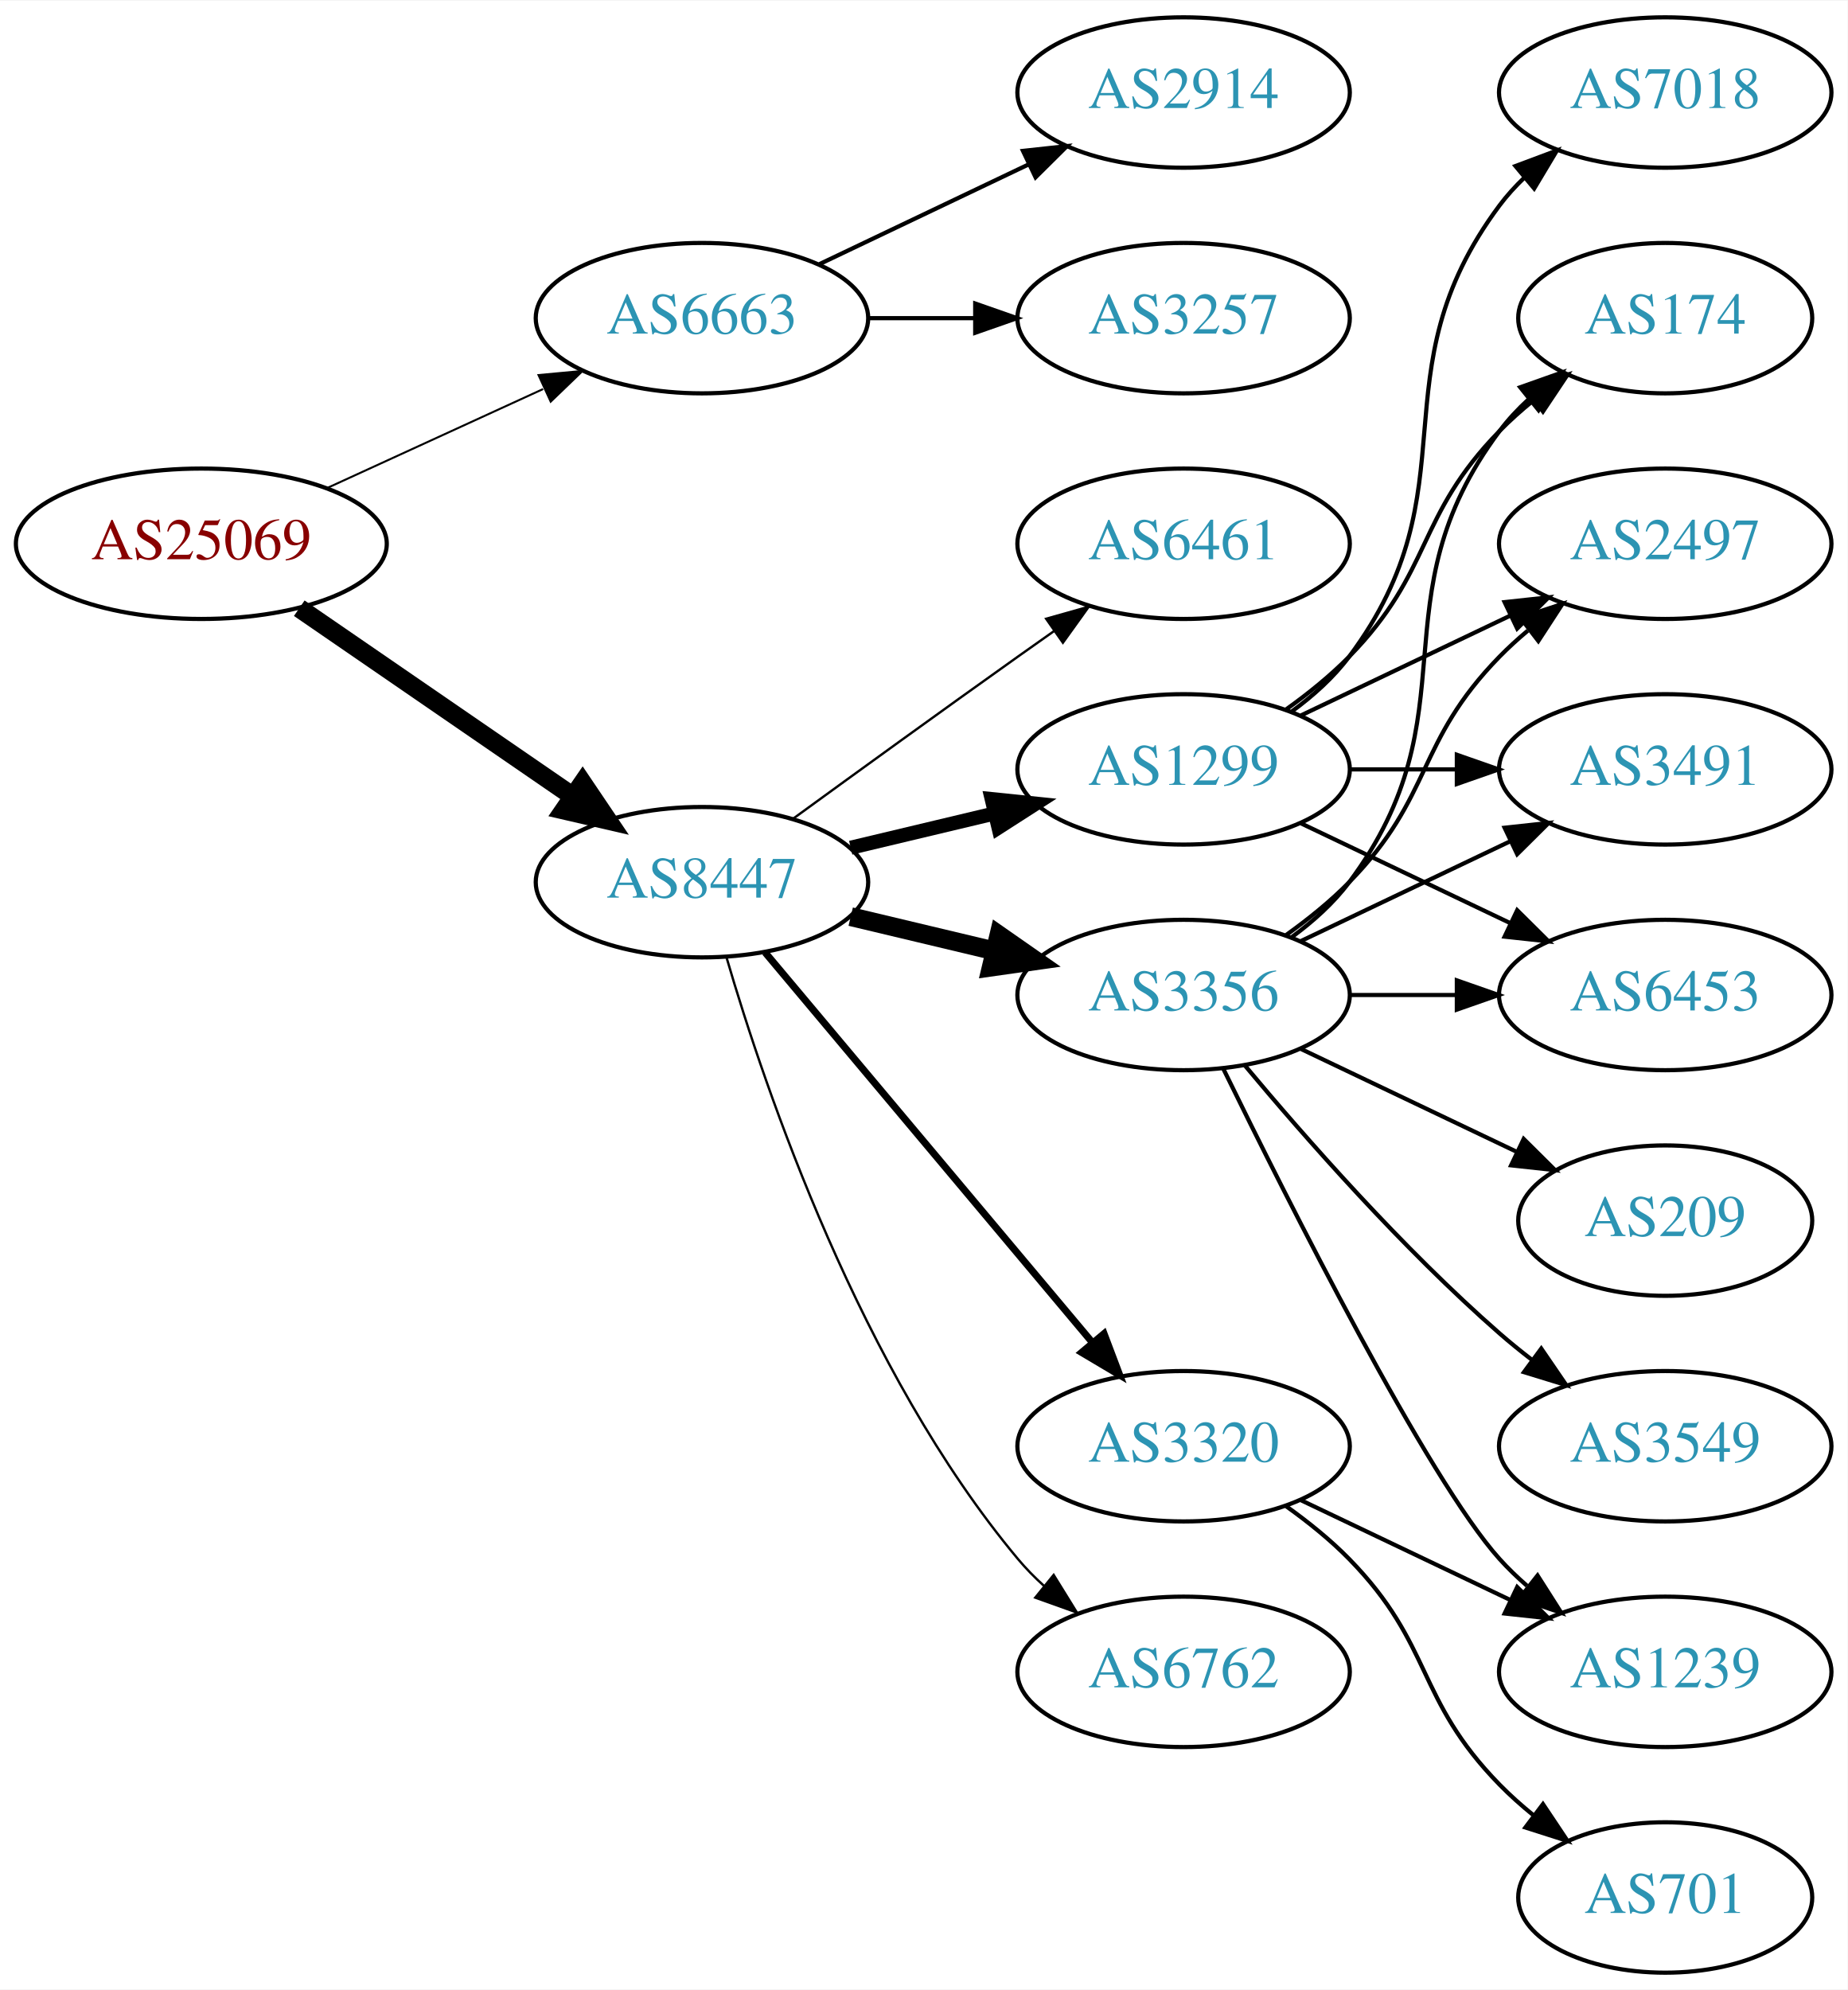
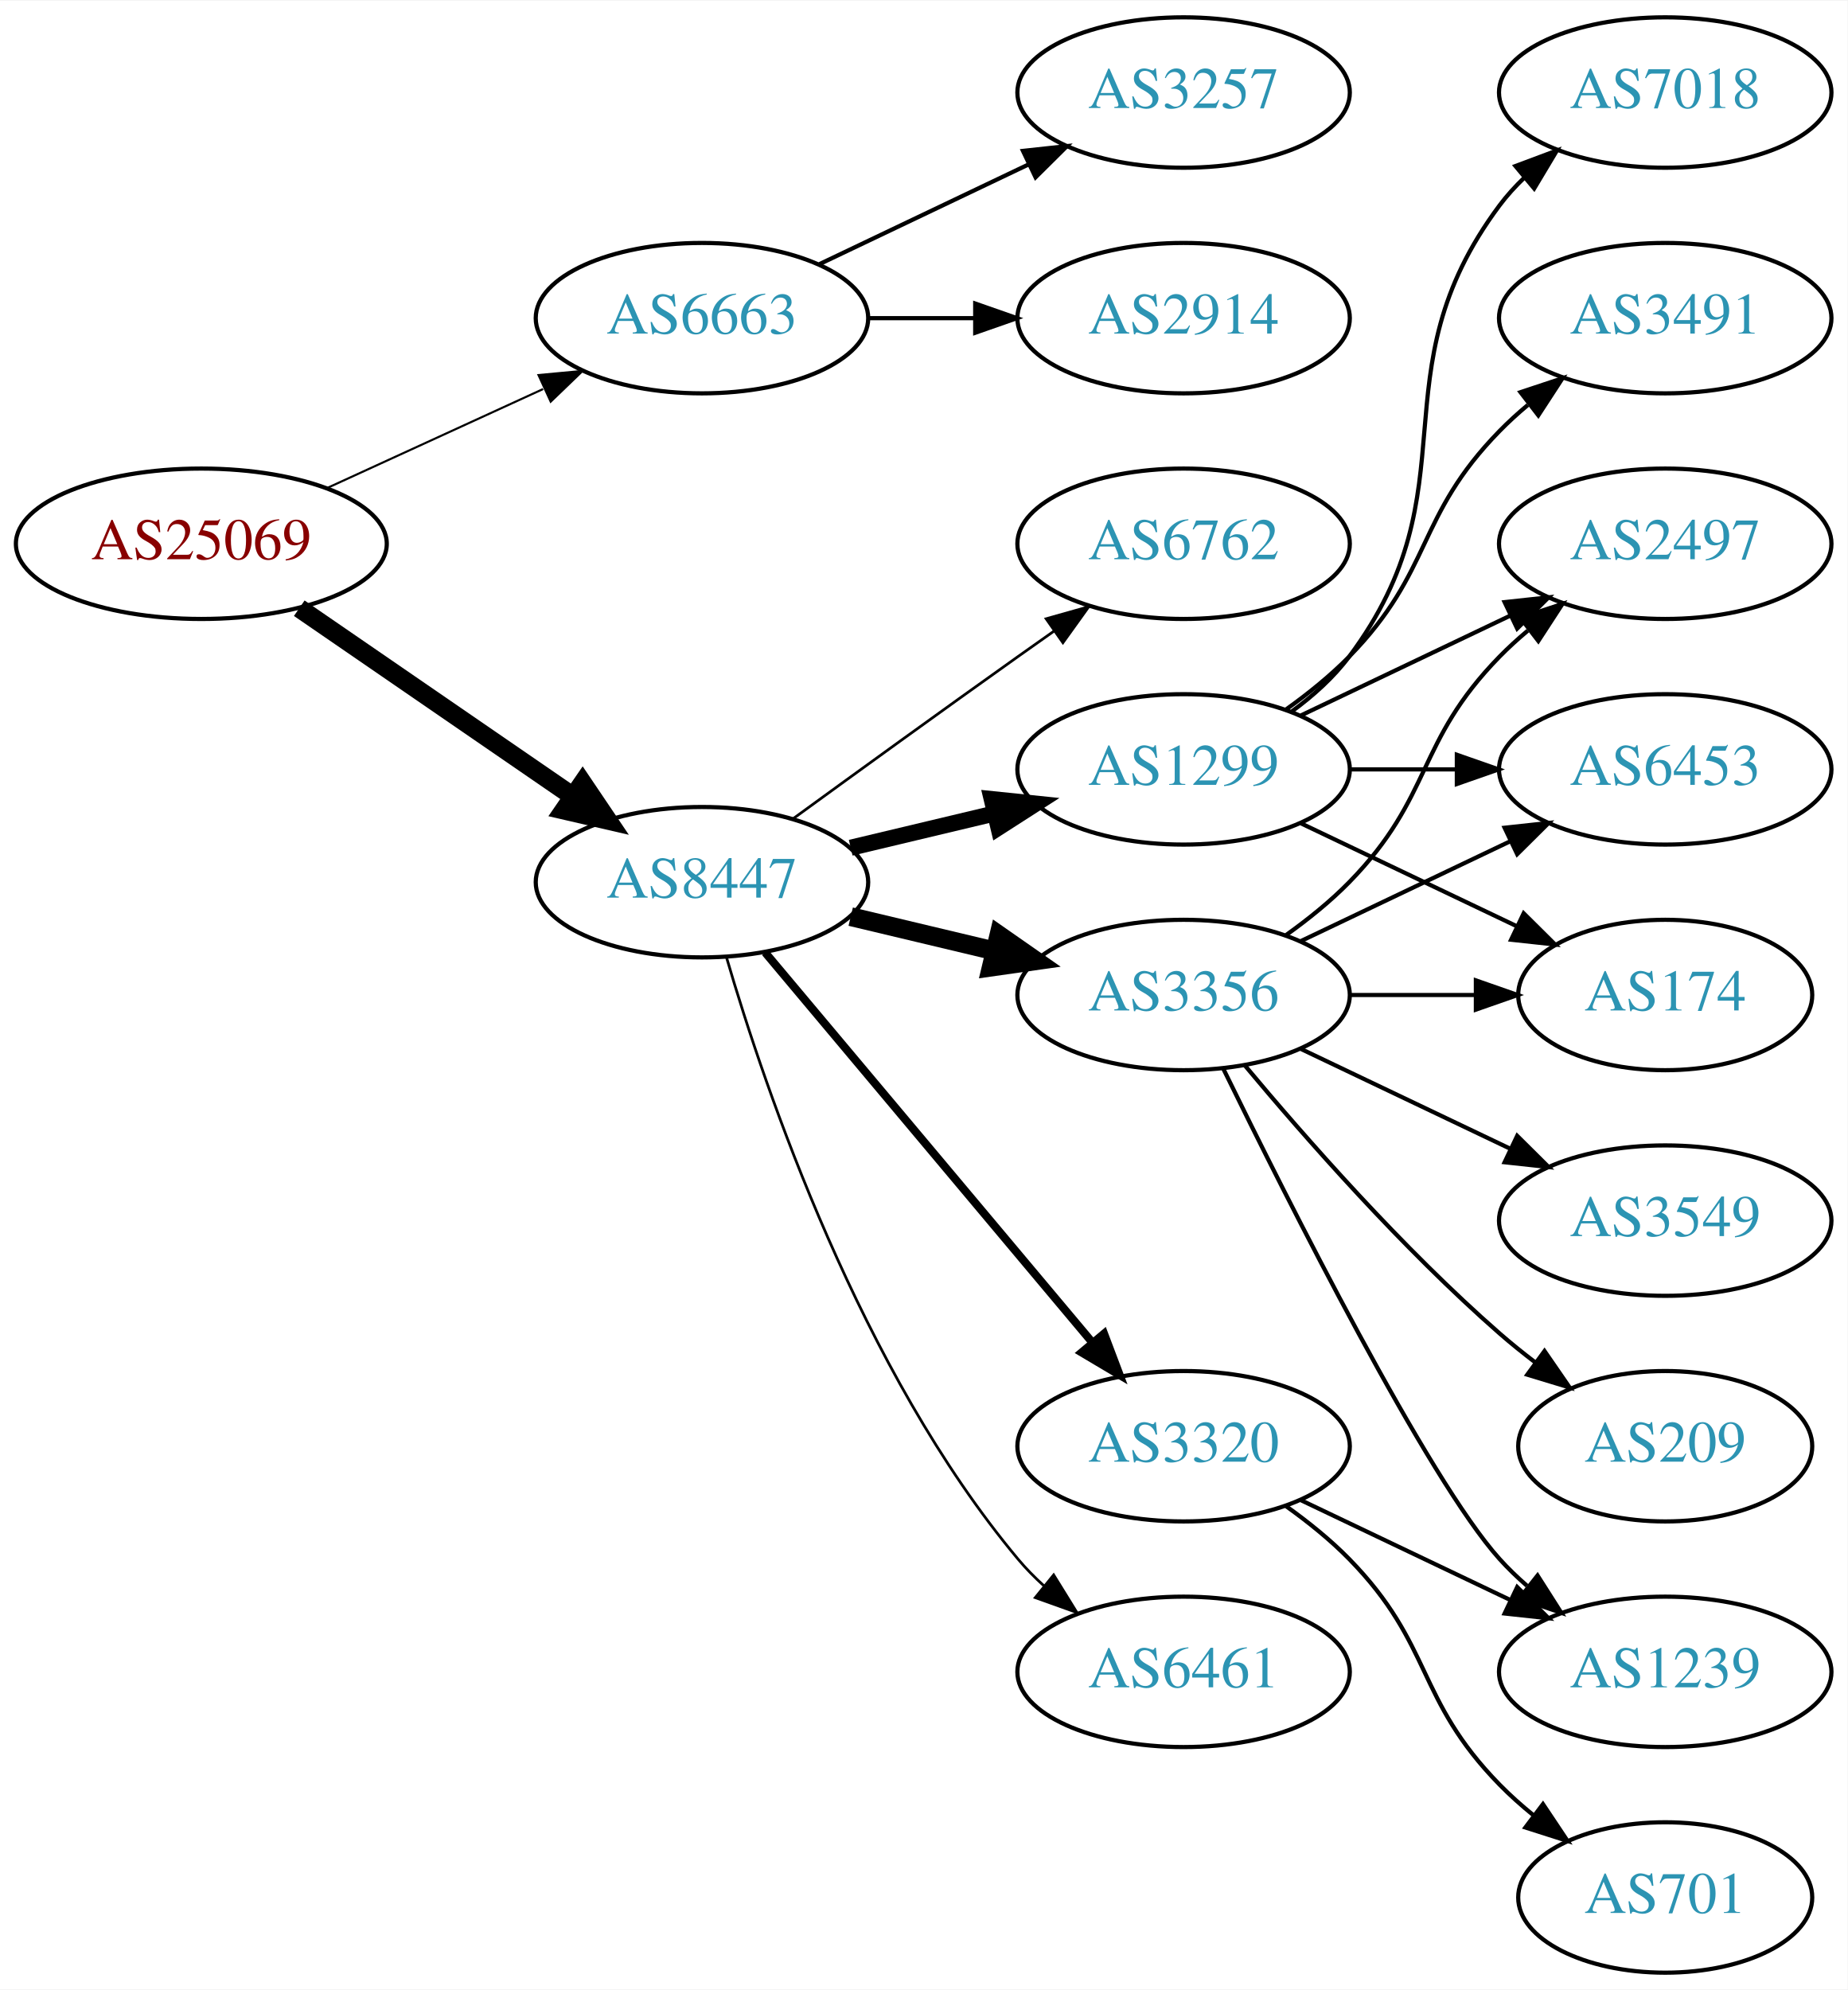
<svg xmlns="http://www.w3.org/2000/svg" xmlns:xlink="http://www.w3.org/1999/xlink" width="442pt" height="476pt" viewBox="0.00 0.00 442.27 476.00">
  <g id="graph0" class="graph" transform="scale(1 1) rotate(0) translate(4 472)">
    <polygon fill="white" stroke="none" points="-4,4 -4,-472 438.271,-472 438.271,4 -4,4" />
    <g id="node1" class="node">
      <g id="a_node1">
        <a xlink:href="/asn/25069" xlink:title="AS25069 ~ OMV Aktiengesellschaft [AT]">
          <ellipse fill="#ffffff" stroke="black" cx="44.196" cy="-342" rx="44.393" ry="18" />
          <text text-anchor="middle" x="44.196" y="-338.3" font-family="Times,serif" font-size="14.00" fill="#880000">AS25069</text>
        </a>
      </g>
    </g>
    <g id="node2" class="node">
      <g id="a_node2">
        <a xlink:href="/asn/6663" xlink:title="AS6663 ~ Euroweb Romania S.R.L. [RO]">
          <ellipse fill="#ffffff" stroke="black" cx="164.039" cy="-396" rx="39.794" ry="18" />
          <text text-anchor="middle" x="164.039" y="-392.3" font-family="Times,serif" font-size="14.00" fill="#2c94b3">AS6663</text>
        </a>
      </g>
    </g>
    <g id="edge1" class="edge">
-       <path fill="none" stroke="black" stroke-width="0.474" d="M74.326,-355.348C89.937,-362.502 109.335,-371.391 126.007,-379.03" />
-       <polygon fill="black" stroke="black" stroke-width="0.474" points="124.91,-382.378 135.459,-383.362 127.826,-376.014 124.91,-382.378" />
+       <path fill="none" stroke="black" stroke-width="0.5" d="M74.326,-355.348C89.937,-362.502 109.335,-371.391 126.007,-379.03" />
+       <polygon fill="black" stroke="black" stroke-width="0.5" points="124.91,-382.378 135.459,-383.362 127.826,-376.014 124.91,-382.378" />
    </g>
    <g id="node3" class="node">
      <g id="a_node3">
        <a xlink:href="/asn/8447" xlink:title="AS8447 ~ A1 Telekom Austria AG [AT]">
          <ellipse fill="#ffffff" stroke="black" cx="164.039" cy="-261" rx="39.794" ry="18" />
          <text text-anchor="middle" x="164.039" y="-257.3" font-family="Times,serif" font-size="14.00" fill="#2c94b3">AS8447</text>
        </a>
      </g>
    </g>
    <g id="edge2" class="edge">
      <path fill="none" stroke="black" stroke-width="4.5" d="M67.639,-326.574C86.22,-313.802 112.781,-295.545 133.161,-281.537" />
      <polygon fill="black" stroke="black" stroke-width="4.5" points="135.464,-284.731 141.475,-275.822 131.003,-278.242 135.464,-284.731" />
    </g>
    <g id="node4" class="node">
      <g id="a_node4">
-         <a xlink:href="/asn/3257" xlink:title="AS3257 ~ GTT [DE]">
+         <a xlink:href="/asn/2914" xlink:title="AS2914 ~ NTT America, Inc. [US]">
          <ellipse fill="#ffffff" stroke="black" cx="279.332" cy="-396" rx="39.794" ry="18" />
-           <text text-anchor="middle" x="279.332" y="-392.3" font-family="Times,serif" font-size="14.00" fill="#2c94b3">AS3257</text>
+           <text text-anchor="middle" x="279.332" y="-392.3" font-family="Times,serif" font-size="14.00" fill="#2c94b3">AS2914</text>
        </a>
      </g>
    </g>
    <g id="edge3" class="edge">
      <path fill="none" stroke="black" d="M203.711,-396C211.914,-396 220.678,-396 229.21,-396" />
      <polygon fill="black" stroke="black" points="229.449,-399.5 239.449,-396 229.449,-392.5 229.449,-399.5" />
    </g>
    <g id="node5" class="node">
      <g id="a_node5">
-         <a xlink:href="/asn/2914" xlink:title="AS2914 ~ NTT America, Inc. [US]">
+         <a xlink:href="/asn/3257" xlink:title="AS3257 ~ GTT [DE]">
          <ellipse fill="#ffffff" stroke="black" cx="279.332" cy="-450" rx="39.794" ry="18" />
-           <text text-anchor="middle" x="279.332" y="-446.3" font-family="Times,serif" font-size="14.00" fill="#2c94b3">AS2914</text>
+           <text text-anchor="middle" x="279.332" y="-446.3" font-family="Times,serif" font-size="14.00" fill="#2c94b3">AS3257</text>
        </a>
      </g>
    </g>
    <g id="edge4" class="edge">
      <path fill="none" stroke="black" d="M192.175,-408.934C207.169,-416.081 225.99,-425.052 242.213,-432.785" />
      <polygon fill="black" stroke="black" points="240.884,-436.028 251.417,-437.171 243.895,-429.709 240.884,-436.028" />
    </g>
    <g id="node6" class="node">
      <g id="a_node6">
        <a xlink:href="/asn/1299" xlink:title="AS1299 ~ Telia Carrier [EU]">
          <ellipse fill="#ffffff" stroke="black" cx="279.332" cy="-288" rx="39.794" ry="18" />
          <text text-anchor="middle" x="279.332" y="-284.3" font-family="Times,serif" font-size="14.00" fill="#2c94b3">AS1299</text>
        </a>
      </g>
    </g>
    <g id="edge5" class="edge">
-       <path fill="none" stroke="black" stroke-width="3.375" d="M199.646,-269.248C210.517,-271.838 222.671,-274.735 234.114,-277.462" />
-       <polygon fill="black" stroke="black" stroke-width="3.375" points="233.397,-280.889 243.936,-279.803 235.02,-274.08 233.397,-280.889" />
+       <path fill="none" stroke="black" stroke-width="3.857" d="M199.646,-269.248C210.517,-271.838 222.671,-274.735 234.114,-277.462" />
+       <polygon fill="black" stroke="black" stroke-width="3.857" points="233.397,-280.889 243.936,-279.803 235.02,-274.08 233.397,-280.889" />
    </g>
    <g id="node7" class="node">
      <g id="a_node7">
+         <a xlink:href="/asn/3320" xlink:title="AS3320 ~ DTAG [DE]">
+           <ellipse fill="#ffffff" stroke="black" cx="279.332" cy="-126" rx="39.794" ry="18" />
+           <text text-anchor="middle" x="279.332" y="-122.3" font-family="Times,serif" font-size="14.00" fill="#2c94b3">AS3320</text>
+         </a>
+       </g>
+     </g>
+     <g id="edge6" class="edge">
+       <path fill="none" stroke="black" stroke-width="1.929" d="M179.158,-244.175C198.833,-220.731 234.637,-178.066 257.415,-150.924" />
+       <polygon fill="black" stroke="black" stroke-width="1.929" points="260.287,-152.947 264.034,-143.037 254.925,-148.447 260.287,-152.947" />
+     </g>
+     <g id="node8" class="node">
+       <g id="a_node8">
        <a xlink:href="/asn/3356" xlink:title="AS3356 ~ Level 3 Parent, LLC [US]">
          <ellipse fill="#ffffff" stroke="black" cx="279.332" cy="-234" rx="39.794" ry="18" />
          <text text-anchor="middle" x="279.332" y="-230.3" font-family="Times,serif" font-size="14.00" fill="#2c94b3">AS3356</text>
        </a>
      </g>
    </g>
-     <g id="edge6" class="edge">
+     <g id="edge7" class="edge">
      <path fill="none" stroke="black" stroke-width="4.5" d="M199.646,-252.752C210.517,-250.162 222.671,-247.265 234.114,-244.538" />
      <polygon fill="black" stroke="black" stroke-width="4.5" points="235.122,-248.346 243.936,-242.197 233.296,-240.685 235.122,-248.346" />
    </g>
-     <g id="node8" class="node">
-       <g id="a_node8">
-         <a xlink:href="/asn/3320" xlink:title="AS3320 ~ DTAG [DE]">
-           <ellipse fill="#ffffff" stroke="black" cx="279.332" cy="-126" rx="39.794" ry="18" />
-           <text text-anchor="middle" x="279.332" y="-122.3" font-family="Times,serif" font-size="14.00" fill="#2c94b3">AS3320</text>
-         </a>
-       </g>
-     </g>
-     <g id="edge7" class="edge">
-       <path fill="none" stroke="black" stroke-width="1.688" d="M179.158,-244.175C198.833,-220.731 234.637,-178.066 257.415,-150.924" />
-       <polygon fill="black" stroke="black" stroke-width="1.688" points="260.287,-152.947 264.034,-143.037 254.925,-148.447 260.287,-152.947" />
-     </g>
    <g id="node9" class="node">
      <g id="a_node9">
-         <a xlink:href="/asn/6762" xlink:title="AS6762 ~ TELECOM ITALIA SPARKLE S.p.A. [IT]">
+         <a xlink:href="/asn/6461" xlink:title="AS6461 ~ Zayo Bandwidth [US]">
          <ellipse fill="#ffffff" stroke="black" cx="279.332" cy="-72" rx="39.794" ry="18" />
-           <text text-anchor="middle" x="279.332" y="-68.3" font-family="Times,serif" font-size="14.00" fill="#2c94b3">AS6762</text>
+           <text text-anchor="middle" x="279.332" y="-68.3" font-family="Times,serif" font-size="14.00" fill="#2c94b3">AS6461</text>
        </a>
      </g>
    </g>
    <g id="edge8" class="edge">
-       <path fill="none" stroke="black" stroke-width="0.562" d="M169.913,-242.998C179.227,-211.156 202.043,-144.019 239.685,-99 241.555,-96.763 243.654,-94.626 245.88,-92.604" />
-       <polygon fill="black" stroke="black" stroke-width="0.562" points="248.227,-95.207 253.799,-86.196 243.823,-89.766 248.227,-95.207" />
+       <path fill="none" stroke="black" stroke-width="0.643" d="M169.913,-242.998C179.227,-211.156 202.043,-144.019 239.685,-99 241.555,-96.763 243.654,-94.626 245.88,-92.604" />
+       <polygon fill="black" stroke="black" stroke-width="0.643" points="248.227,-95.207 253.799,-86.196 243.823,-89.766 248.227,-95.207" />
    </g>
    <g id="node10" class="node">
      <g id="a_node10">
-         <a xlink:href="/asn/6461" xlink:title="AS6461 ~ Zayo Bandwidth [US]">
+         <a xlink:href="/asn/6762" xlink:title="AS6762 ~ TELECOM ITALIA SPARKLE S.p.A. [IT]">
          <ellipse fill="#ffffff" stroke="black" cx="279.332" cy="-342" rx="39.794" ry="18" />
-           <text text-anchor="middle" x="279.332" y="-338.3" font-family="Times,serif" font-size="14.00" fill="#2c94b3">AS6461</text>
+           <text text-anchor="middle" x="279.332" y="-338.3" font-family="Times,serif" font-size="14.00" fill="#2c94b3">AS6762</text>
        </a>
      </g>
    </g>
    <g id="edge9" class="edge">
-       <path fill="none" stroke="black" stroke-width="0.562" d="M185.887,-276.222C200.821,-287.091 221.435,-302.025 239.685,-315 242.506,-317.005 245.449,-319.085 248.397,-321.159" />
-       <polygon fill="black" stroke="black" stroke-width="0.562" points="246.424,-324.05 256.621,-326.926 250.443,-318.319 246.424,-324.05" />
+       <path fill="none" stroke="black" stroke-width="0.643" d="M185.887,-276.222C200.821,-287.091 221.435,-302.025 239.685,-315 242.506,-317.005 245.449,-319.085 248.397,-321.159" />
+       <polygon fill="black" stroke="black" stroke-width="0.643" points="246.424,-324.05 256.621,-326.926 250.443,-318.319 246.424,-324.05" />
    </g>
    <g id="node11" class="node">
      <g id="a_node11">
-         <a xlink:href="/asn/6453" xlink:title="AS6453 ~ TATA COMMUNICATIONS (AMERICA) INC [US]">
-           <ellipse fill="#ffffff" stroke="black" cx="394.625" cy="-234" rx="39.794" ry="18" />
-           <text text-anchor="middle" x="394.625" y="-230.3" font-family="Times,serif" font-size="14.00" fill="#2c94b3">AS6453</text>
+         <a xlink:href="/asn/174" xlink:title="AS174 ~ Cogent Communications [US]">
+           <ellipse fill="#ffffff" stroke="black" cx="394.625" cy="-234" rx="35.194" ry="18" />
+           <text text-anchor="middle" x="394.625" y="-230.3" font-family="Times,serif" font-size="14.00" fill="#2c94b3">AS174</text>
        </a>
      </g>
    </g>
    <g id="edge10" class="edge">
-       <path fill="none" stroke="black" d="M307.468,-275.066C322.462,-267.919 341.283,-258.948 357.506,-251.215" />
-       <polygon fill="black" stroke="black" points="359.188,-254.291 366.71,-246.829 356.177,-247.972 359.188,-254.291" />
+       <path fill="none" stroke="black" d="M307.468,-275.066C322.9,-267.71 342.385,-258.423 358.92,-250.541" />
+       <polygon fill="black" stroke="black" points="360.741,-253.551 368.262,-246.089 357.729,-247.232 360.741,-253.551" />
    </g>
    <g id="node12" class="node">
      <g id="a_node12">
-         <a xlink:href="/asn/174" xlink:title="AS174 ~ Cogent Communications [US]">
-           <ellipse fill="#ffffff" stroke="black" cx="394.625" cy="-396" rx="35.194" ry="18" />
-           <text text-anchor="middle" x="394.625" y="-392.3" font-family="Times,serif" font-size="14.00" fill="#2c94b3">AS174</text>
-         </a>
-       </g>
-     </g>
-     <g id="edge11" class="edge">
-       <path fill="none" stroke="black" d="M303.926,-302.389C309.182,-306.148 314.513,-310.437 318.978,-315 339.151,-335.617 334.806,-348.383 354.978,-369 357.457,-371.534 360.204,-373.983 363.056,-376.304" />
-       <polygon fill="black" stroke="black" points="361.148,-379.248 371.242,-382.468 365.359,-373.657 361.148,-379.248" />
-     </g>
-     <g id="node13" class="node">
-       <g id="a_node13">
        <a xlink:href="/asn/2497" xlink:title="AS2497 ~ Internet Initiative Japan Inc. [JP]">
          <ellipse fill="#ffffff" stroke="black" cx="394.625" cy="-342" rx="39.794" ry="18" />
          <text text-anchor="middle" x="394.625" y="-338.3" font-family="Times,serif" font-size="14.00" fill="#2c94b3">AS2497</text>
        </a>
      </g>
    </g>
-     <g id="edge12" class="edge">
+     <g id="edge11" class="edge">
      <path fill="none" stroke="black" d="M307.468,-300.934C322.462,-308.081 341.283,-317.052 357.506,-324.785" />
      <polygon fill="black" stroke="black" points="356.177,-328.028 366.71,-329.171 359.188,-321.709 356.177,-328.028" />
    </g>
-     <g id="node14" class="node">
-       <g id="a_node14">
+     <g id="node13" class="node">
+       <g id="a_node13">
        <a xlink:href="/asn/7018" xlink:title="AS7018 ~ AT&amp;T Services, Inc. [US]">
          <ellipse fill="#ffffff" stroke="black" cx="394.625" cy="-450" rx="39.794" ry="18" />
          <text text-anchor="middle" x="394.625" y="-446.3" font-family="Times,serif" font-size="14.00" fill="#2c94b3">AS7018</text>
        </a>
      </g>
    </g>
-     <g id="edge13" class="edge">
+     <g id="edge12" class="edge">
      <path fill="none" stroke="black" d="M305.262,-301.882C310.338,-305.611 315.256,-310.016 318.978,-315 349.249,-355.542 324.707,-382.458 354.978,-423 356.723,-425.336 358.73,-427.545 360.893,-429.617" />
      <polygon fill="black" stroke="black" points="358.771,-432.405 368.694,-436.118 363.253,-427.027 358.771,-432.405" />
    </g>
+     <g id="node14" class="node">
+       <g id="a_node14">
+         <a xlink:href="/asn/3491" xlink:title="AS3491 ~ PCCW Global, Inc. [US]">
+           <ellipse fill="#ffffff" stroke="black" cx="394.625" cy="-396" rx="39.794" ry="18" />
+           <text text-anchor="middle" x="394.625" y="-392.3" font-family="Times,serif" font-size="14.00" fill="#2c94b3">AS3491</text>
+         </a>
+       </g>
+     </g>
+     <g id="edge13" class="edge">
+       <path fill="none" stroke="black" d="M303.926,-302.389C309.182,-306.148 314.513,-310.437 318.978,-315 339.151,-335.617 334.806,-348.383 354.978,-369 357.071,-371.139 359.354,-373.218 361.731,-375.21" />
+       <polygon fill="black" stroke="black" points="359.974,-378.275 370.031,-381.611 364.249,-372.732 359.974,-378.275" />
+     </g>
    <g id="node15" class="node">
      <g id="a_node15">
-         <a xlink:href="/asn/3491" xlink:title="AS3491 ~ PCCW Global, Inc. [US]">
+         <a xlink:href="/asn/6453" xlink:title="AS6453 ~ TATA COMMUNICATIONS (AMERICA) INC [US]">
          <ellipse fill="#ffffff" stroke="black" cx="394.625" cy="-288" rx="39.794" ry="18" />
-           <text text-anchor="middle" x="394.625" y="-284.3" font-family="Times,serif" font-size="14.00" fill="#2c94b3">AS3491</text>
+           <text text-anchor="middle" x="394.625" y="-284.3" font-family="Times,serif" font-size="14.00" fill="#2c94b3">AS6453</text>
        </a>
      </g>
    </g>
    <g id="edge14" class="edge">
      <path fill="none" stroke="black" d="M319.004,-288C327.207,-288 335.971,-288 344.503,-288" />
      <polygon fill="black" stroke="black" points="344.742,-291.5 354.742,-288 344.742,-284.5 344.742,-291.5" />
    </g>
-     <g id="edge15" class="edge">
-       <path fill="none" stroke="black" d="M319.004,-234C327.207,-234 335.971,-234 344.503,-234" />
-       <polygon fill="black" stroke="black" points="344.742,-237.5 354.742,-234 344.742,-230.5 344.742,-237.5" />
-     </g>
-     <g id="edge18" class="edge">
-       <path fill="none" stroke="black" d="M305.262,-247.882C310.338,-251.611 315.256,-256.016 318.978,-261 349.249,-301.542 324.707,-328.458 354.978,-369 356.986,-371.689 359.342,-374.209 361.883,-376.546" />
-       <polygon fill="black" stroke="black" points="359.912,-379.452 369.898,-382.989 364.297,-373.996 359.912,-379.452" />
-     </g>
-     <g id="edge17" class="edge">
-       <path fill="none" stroke="black" d="M303.926,-248.389C309.182,-252.148 314.513,-256.437 318.978,-261 339.151,-281.617 334.806,-294.383 354.978,-315 357.071,-317.139 359.354,-319.218 361.731,-321.21" />
-       <polygon fill="black" stroke="black" points="359.974,-324.275 370.031,-327.611 364.249,-318.732 359.974,-324.275" />
-     </g>
-     <g id="edge19" class="edge">
-       <path fill="none" stroke="black" d="M307.468,-246.934C322.462,-254.081 341.283,-263.052 357.506,-270.785" />
-       <polygon fill="black" stroke="black" points="356.177,-274.028 366.71,-275.171 359.188,-267.709 356.177,-274.028" />
-     </g>
-     <g id="node16" class="node">
-       <g id="a_node16">
-         <a xlink:href="/asn/209" xlink:title="AS209 ~ CenturyLink Communications, LLC [US]">
-           <ellipse fill="#ffffff" stroke="black" cx="394.625" cy="-180" rx="35.194" ry="18" />
-           <text text-anchor="middle" x="394.625" y="-176.3" font-family="Times,serif" font-size="14.00" fill="#2c94b3">AS209</text>
-         </a>
-       </g>
-     </g>
-     <g id="edge16" class="edge">
-       <path fill="none" stroke="black" d="M307.468,-221.066C322.9,-213.71 342.385,-204.423 358.92,-196.541" />
-       <polygon fill="black" stroke="black" points="360.741,-199.551 368.262,-192.089 357.729,-193.232 360.741,-199.551" />
-     </g>
    <g id="node17" class="node">
      <g id="a_node17">
-         <a xlink:href="/asn/3549" xlink:title="AS3549 ~ Level 3 Parent, LLC [US]">
-           <ellipse fill="#ffffff" stroke="black" cx="394.625" cy="-126" rx="39.794" ry="18" />
-           <text text-anchor="middle" x="394.625" y="-122.3" font-family="Times,serif" font-size="14.00" fill="#2c94b3">AS3549</text>
-         </a>
-       </g>
-     </g>
-     <g id="edge20" class="edge">
-       <path fill="none" stroke="black" d="M293.962,-217.183C308.244,-200.071 331.791,-173.255 354.978,-153 357.444,-150.846 360.082,-148.706 362.78,-146.628" />
-       <polygon fill="black" stroke="black" points="364.953,-149.375 370.934,-140.63 360.805,-143.736 364.953,-149.375" />
-     </g>
-     <g id="node18" class="node">
-       <g id="a_node18">
        <a xlink:href="/asn/1239" xlink:title="AS1239 ~ Sprint [US]">
          <ellipse fill="#ffffff" stroke="black" cx="394.625" cy="-72" rx="39.794" ry="18" />
          <text text-anchor="middle" x="394.625" y="-68.3" font-family="Times,serif" font-size="14.00" fill="#2c94b3">AS1239</text>
        </a>
      </g>
    </g>
    <g id="edge21" class="edge">
-       <path fill="none" stroke="black" d="M288.769,-216.489C304.388,-184.491 337.774,-118.107 354.978,-99 356.98,-96.776 359.199,-94.637 361.532,-92.603" />
-       <polygon fill="black" stroke="black" points="364.062,-95.065 369.751,-86.127 359.73,-89.567 364.062,-95.065" />
-     </g>
-     <g id="edge23" class="edge">
      <path fill="none" stroke="black" d="M307.468,-113.066C322.462,-105.919 341.283,-96.948 357.506,-89.215" />
      <polygon fill="black" stroke="black" points="359.188,-92.291 366.71,-84.829 356.177,-85.972 359.188,-92.291" />
    </g>
    <g id="node19" class="node">
      <g id="a_node19">
        <a xlink:href="/asn/701" xlink:title="AS701 ~ UUNET [US]">
          <ellipse fill="#ffffff" stroke="black" cx="394.625" cy="-18" rx="35.194" ry="18" />
          <text text-anchor="middle" x="394.625" y="-14.3" font-family="Times,serif" font-size="14.00" fill="#2c94b3">AS701</text>
        </a>
      </g>
    </g>
    <g id="edge22" class="edge">
      <path fill="none" stroke="black" d="M303.926,-111.611C309.182,-107.852 314.513,-103.563 318.978,-99 339.151,-78.383 334.806,-65.617 354.978,-45 357.457,-42.466 360.204,-40.017 363.056,-37.696" />
      <polygon fill="black" stroke="black" points="365.359,-40.343 371.242,-31.532 361.148,-34.752 365.359,-40.343" />
    </g>
+     <g id="edge16" class="edge">
+       <path fill="none" stroke="black" d="M319.004,-234C328.709,-234 339.2,-234 349.163,-234" />
+       <polygon fill="black" stroke="black" points="349.299,-237.5 359.299,-234 349.299,-230.5 349.299,-237.5" />
+     </g>
+     <g id="edge17" class="edge">
+       <path fill="none" stroke="black" d="M303.926,-248.389C309.182,-252.148 314.513,-256.437 318.978,-261 339.151,-281.617 334.806,-294.383 354.978,-315 357.071,-317.139 359.354,-319.218 361.731,-321.21" />
+       <polygon fill="black" stroke="black" points="359.974,-324.275 370.031,-327.611 364.249,-318.732 359.974,-324.275" />
+     </g>
+     <g id="edge20" class="edge">
+       <path fill="none" stroke="black" d="M307.468,-246.934C322.462,-254.081 341.283,-263.052 357.506,-270.785" />
+       <polygon fill="black" stroke="black" points="356.177,-274.028 366.71,-275.171 359.188,-267.709 356.177,-274.028" />
+     </g>
+     <g id="node16" class="node">
+       <g id="a_node16">
+         <a xlink:href="/asn/3549" xlink:title="AS3549 ~ Level 3 Parent, LLC [US]">
+           <ellipse fill="#ffffff" stroke="black" cx="394.625" cy="-180" rx="39.794" ry="18" />
+           <text text-anchor="middle" x="394.625" y="-176.3" font-family="Times,serif" font-size="14.00" fill="#2c94b3">AS3549</text>
+         </a>
+       </g>
+     </g>
+     <g id="edge15" class="edge">
+       <path fill="none" stroke="black" d="M307.468,-221.066C322.462,-213.919 341.283,-204.948 357.506,-197.215" />
+       <polygon fill="black" stroke="black" points="359.188,-200.291 366.71,-192.829 356.177,-193.972 359.188,-200.291" />
+     </g>
+     <g id="edge18" class="edge">
+       <path fill="none" stroke="black" d="M288.769,-216.489C304.388,-184.491 337.774,-118.107 354.978,-99 356.98,-96.776 359.199,-94.637 361.532,-92.603" />
+       <polygon fill="black" stroke="black" points="364.062,-95.065 369.751,-86.127 359.73,-89.567 364.062,-95.065" />
+     </g>
+     <g id="node18" class="node">
+       <g id="a_node18">
+         <a xlink:href="/asn/209" xlink:title="AS209 ~ CenturyLink Communications, LLC [US]">
+           <ellipse fill="#ffffff" stroke="black" cx="394.625" cy="-126" rx="35.194" ry="18" />
+           <text text-anchor="middle" x="394.625" y="-122.3" font-family="Times,serif" font-size="14.00" fill="#2c94b3">AS209</text>
+         </a>
+       </g>
+     </g>
+     <g id="edge19" class="edge">
+       <path fill="none" stroke="black" d="M293.962,-217.183C308.244,-200.071 331.791,-173.255 354.978,-153 357.648,-150.668 360.521,-148.352 363.451,-146.114" />
+       <polygon fill="black" stroke="black" points="365.729,-148.784 371.742,-140.061 361.602,-143.13 365.729,-148.784" />
+     </g>
  </g>
</svg>
